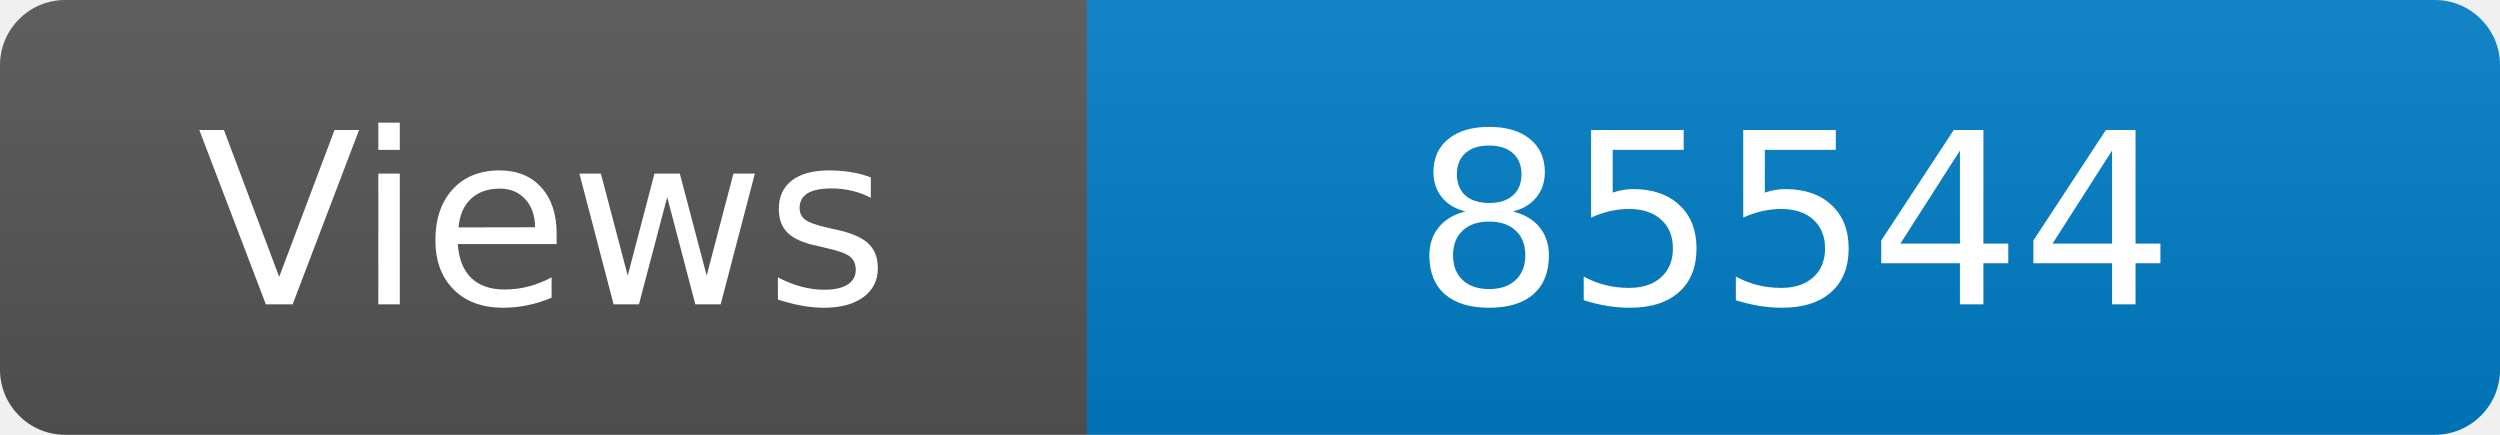
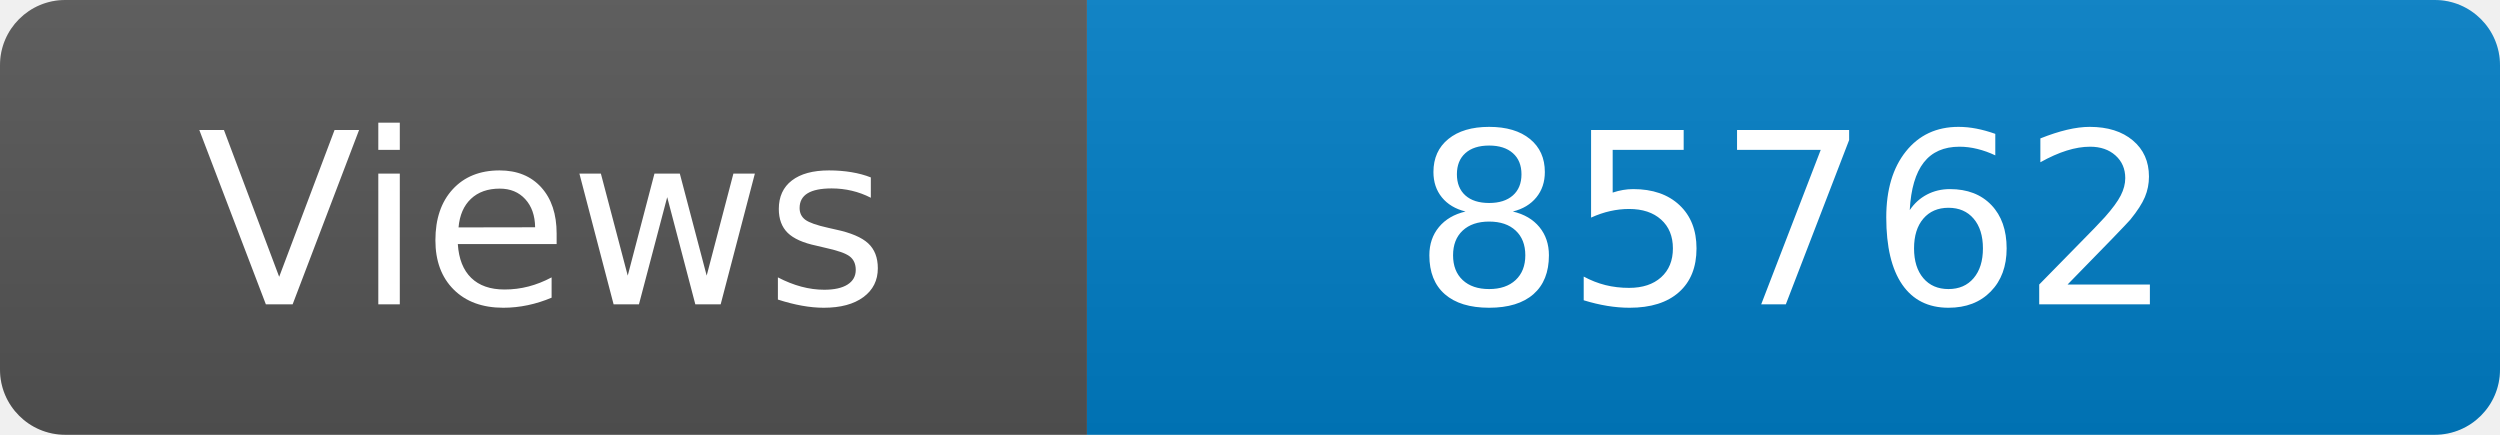
<svg xmlns="http://www.w3.org/2000/svg" width="115" height="20" role="img" aria-label="Maintained?: yes">
  <linearGradient id="s" x2="0" y2="100%">
    <stop offset="0" stop-color="#bbb" stop-opacity=".1" />
    <stop offset="1" stop-opacity=".1" />
  </linearGradient>
  <clipPath id="r">
    <rect width="115" height="20" rx="3" fill="#fff" />
  </clipPath>
  <g clip-path="url(#r)">
    <rect width="50" height="20" fill="#555" />
    <rect x="50" width="160" height="20" fill="#007ec6" />
    <rect width="115" height="20" fill="url(#s)" />
  </g>
  <g fill="#fff" text-anchor="middle" font-family="Verdana,Geneva,DejaVu Sans,sans-serif" font-size="110">
    <text x="250" y="140" transform="scale(.1)" fill="#fff">Views</text>
-     <text x="825" y="140" transform="scale(.1)" fill="#fff">85544</text>
+     <text x="825" y="140" transform="scale(.1)" fill="#fff">85762</text>
  </g>
</svg>
